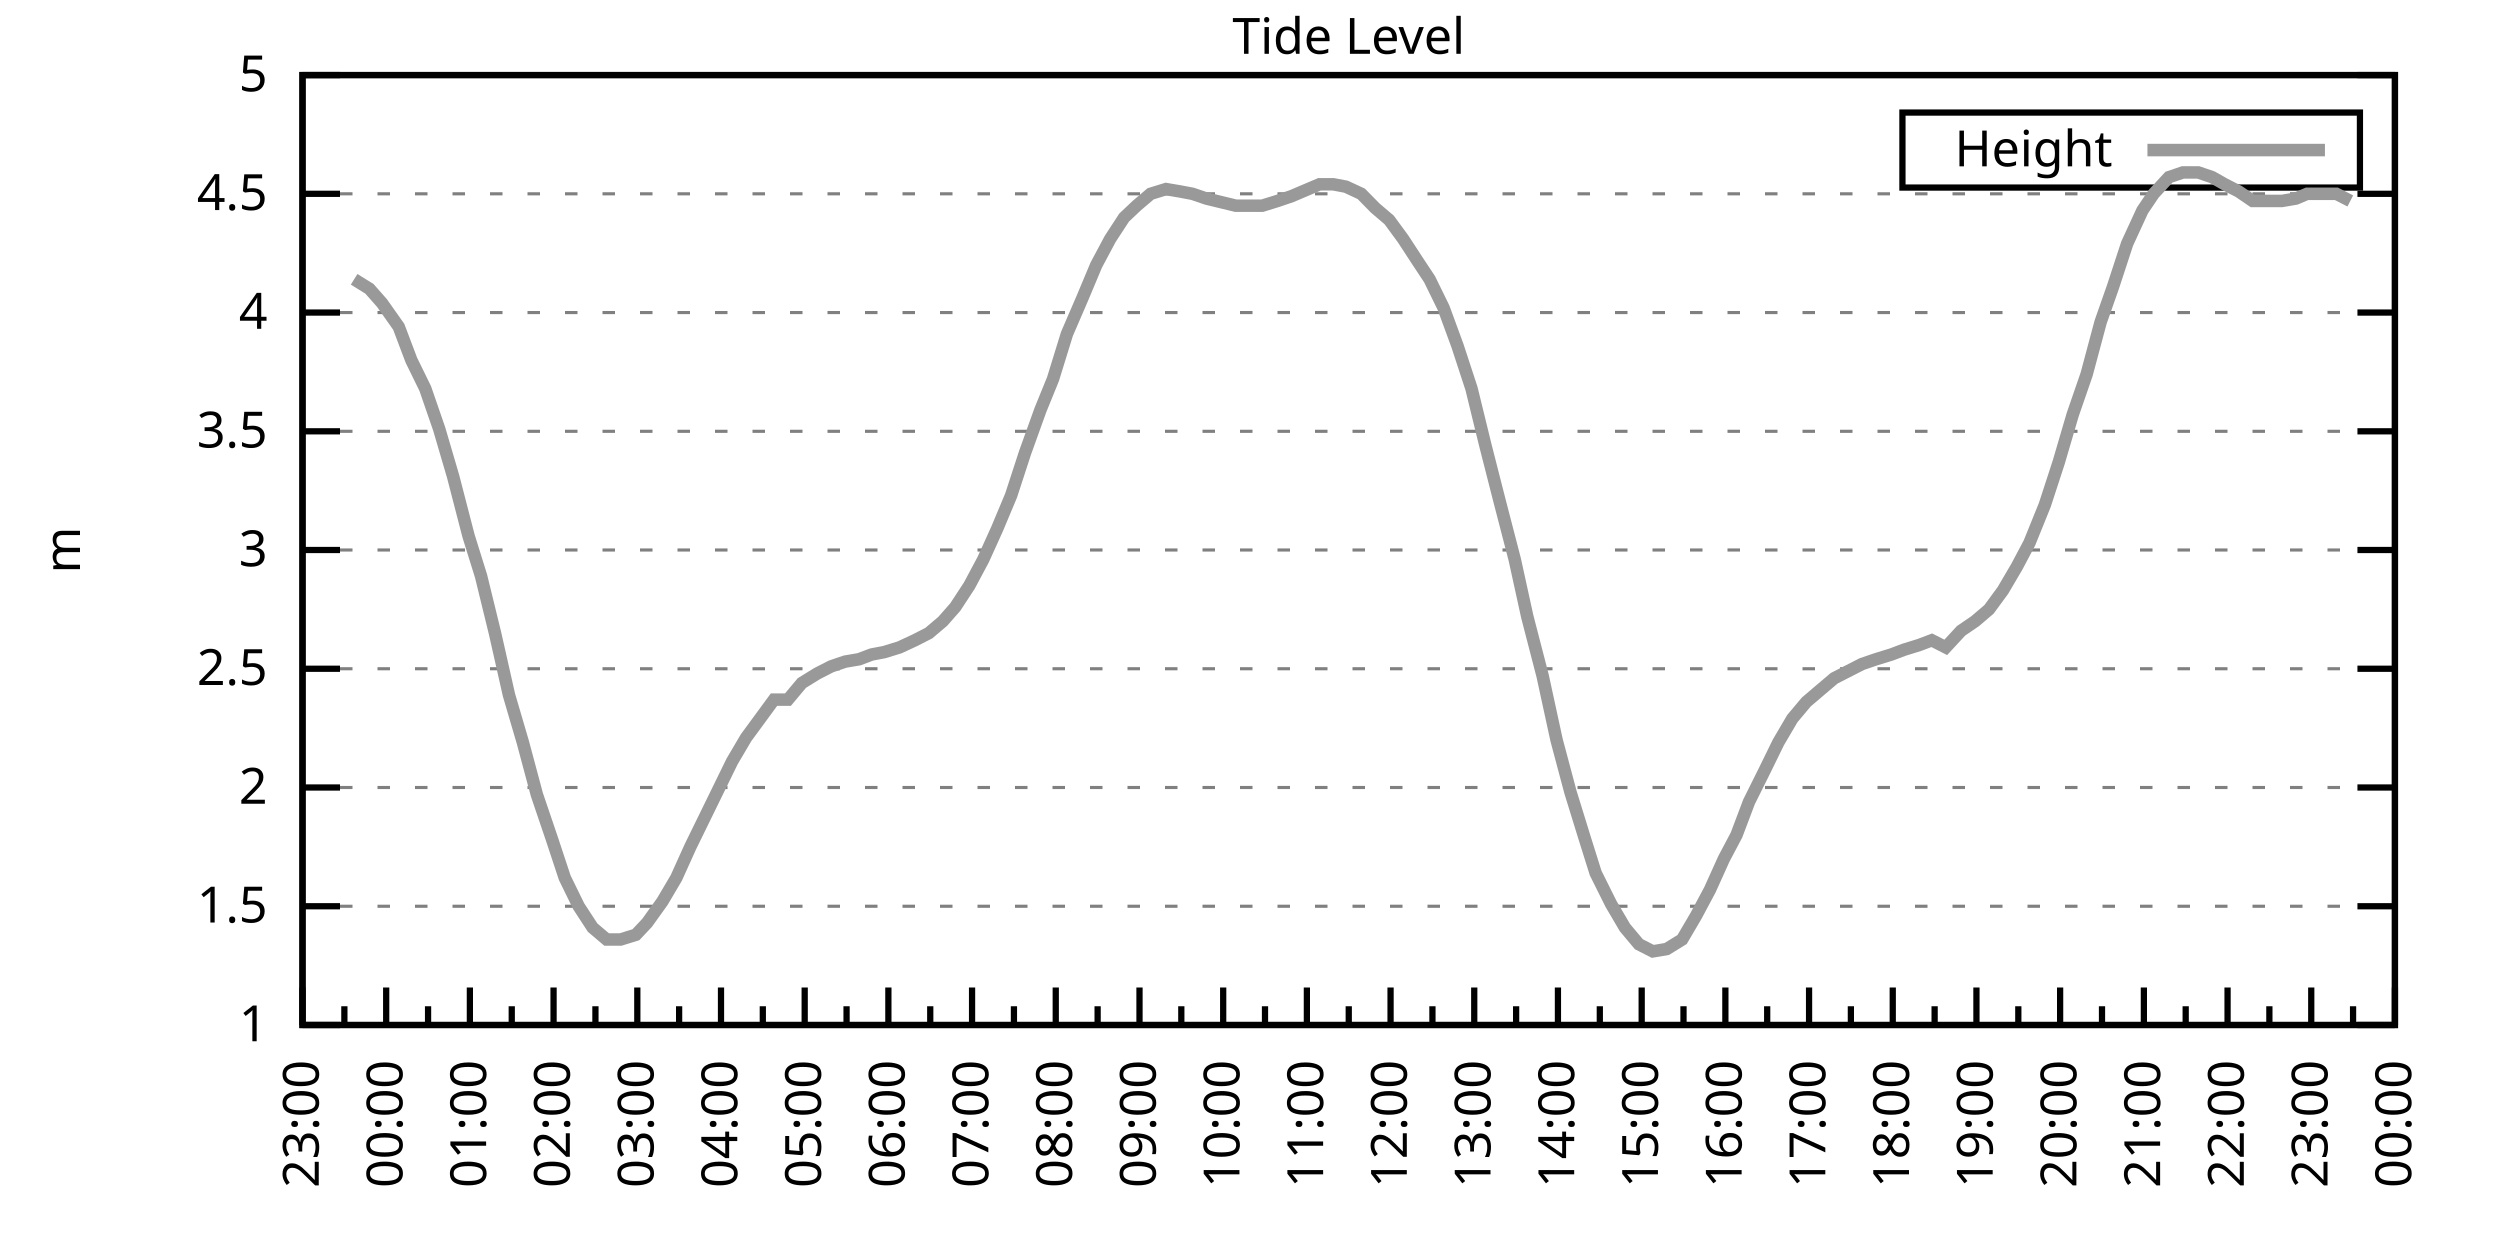
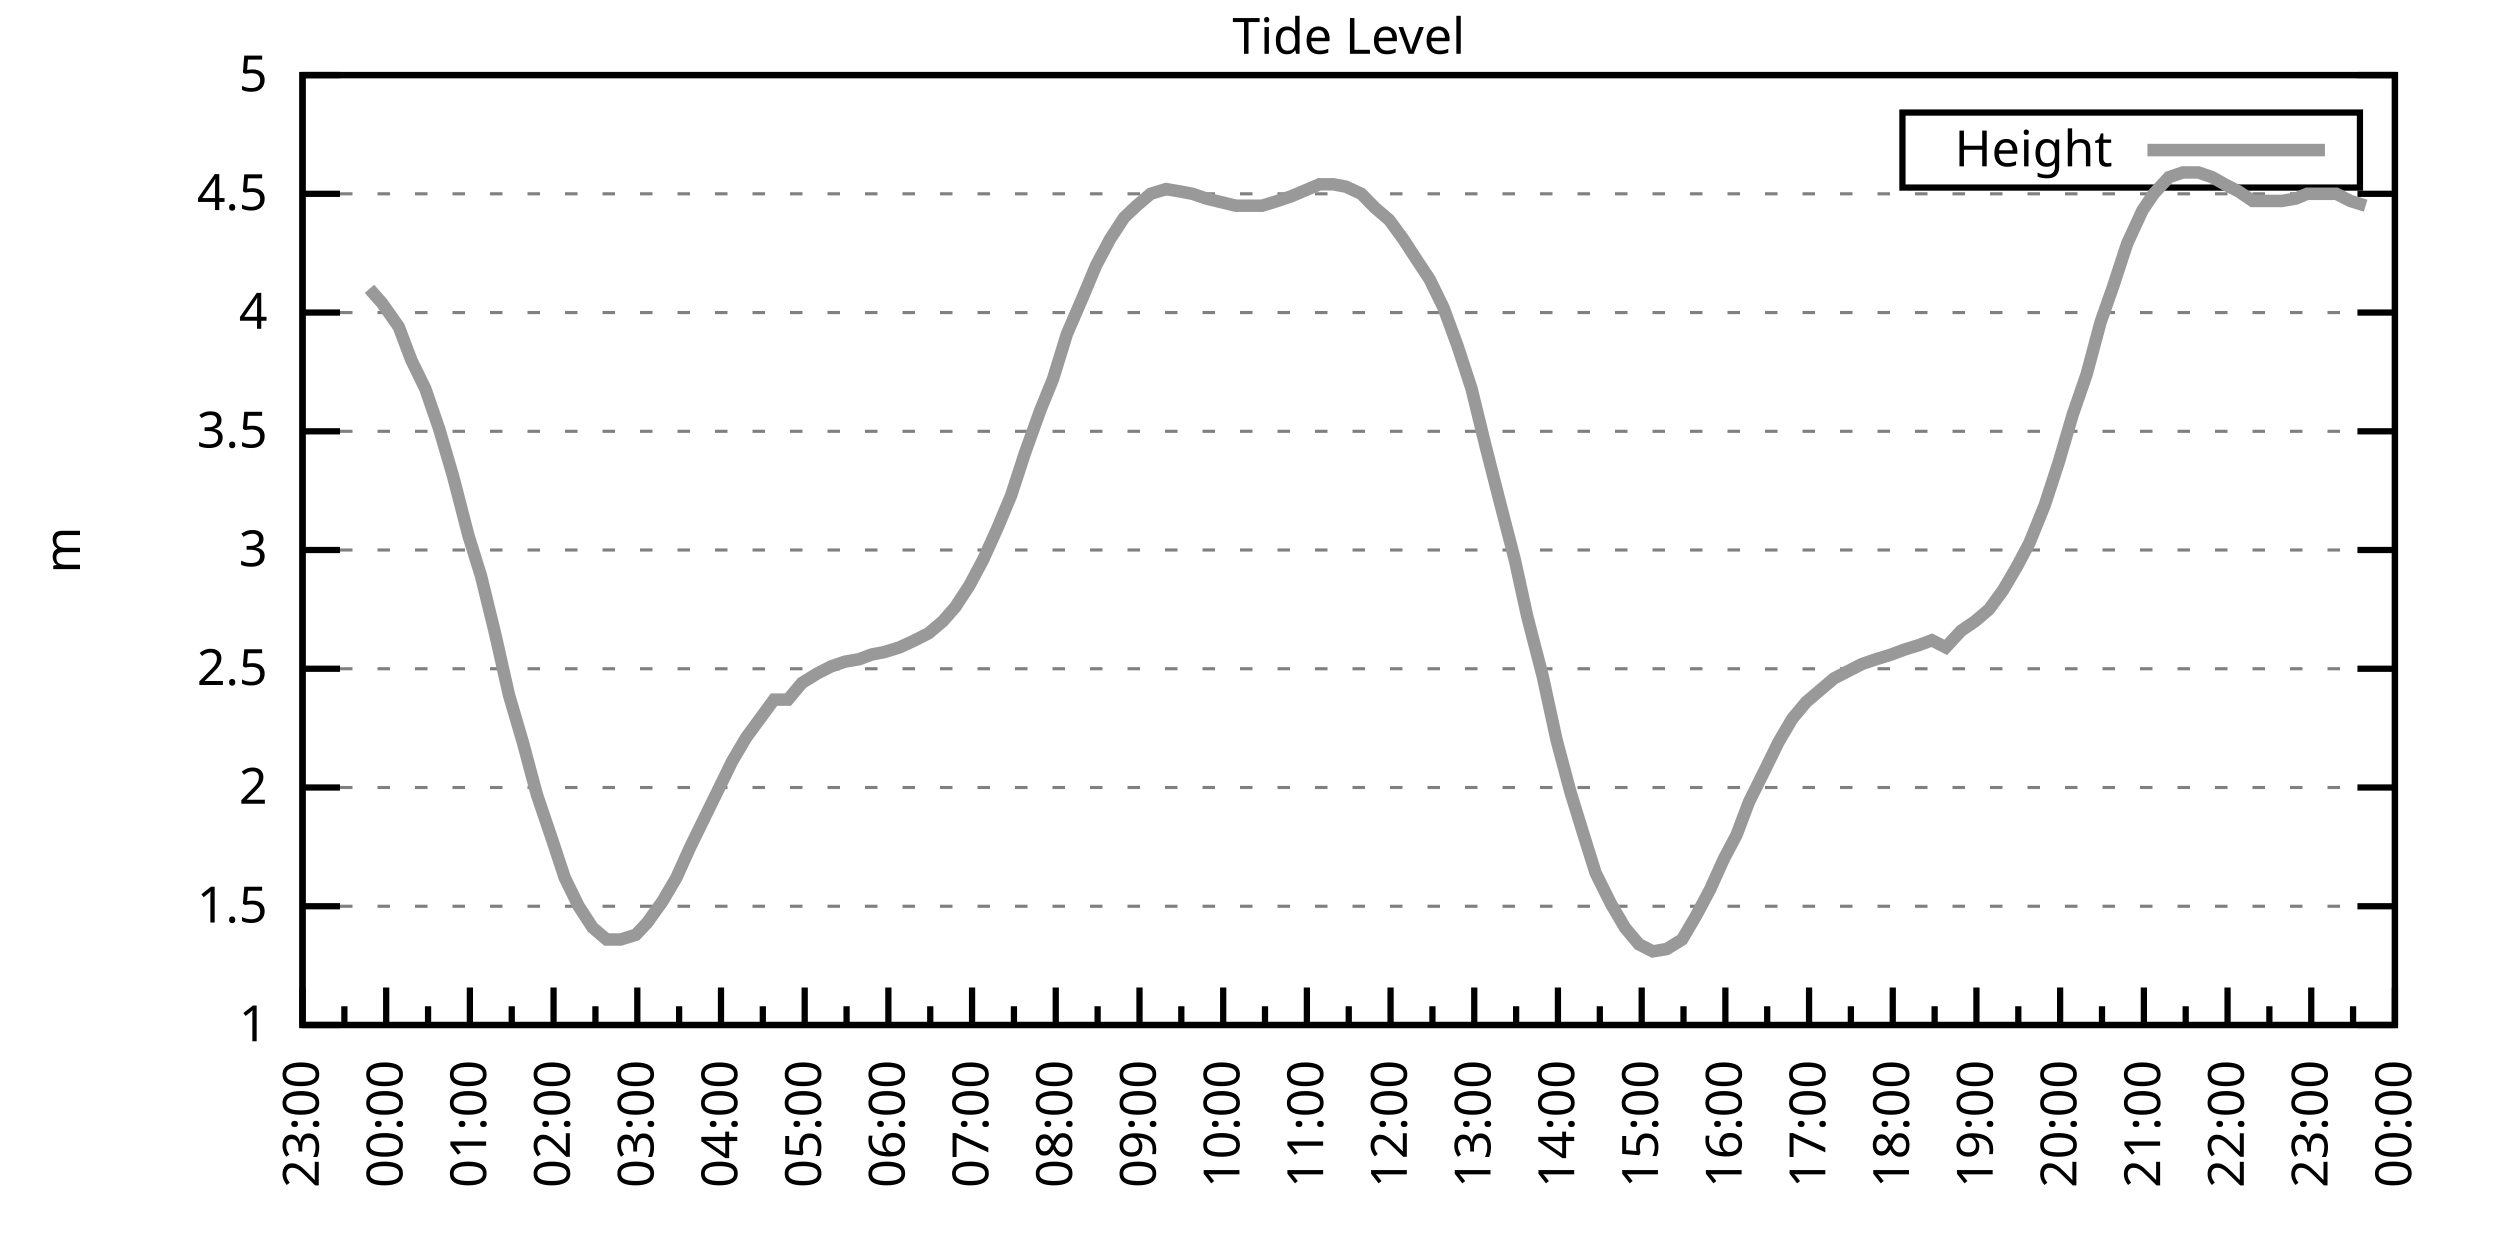
<svg xmlns="http://www.w3.org/2000/svg" xmlns:xlink="http://www.w3.org/1999/xlink" width="400" height="200" viewBox="0 0 400 200">
  <g id="gnuplot_canvas">
    <rect x="0" y="0" width="400" height="200" fill="none" />
    <defs>
      <circle id="gpDot" r="0.5" stroke-width="0.5" stroke="currentColor" />
      <path id="gpPt0" stroke-width="0.333" stroke="currentColor" d="M-1,0 h2 M0,-1 v2" />
      <path id="gpPt1" stroke-width="0.333" stroke="currentColor" d="M-1,-1 L1,1 M1,-1 L-1,1" />
      <path id="gpPt2" stroke-width="0.333" stroke="currentColor" d="M-1,0 L1,0 M0,-1 L0,1 M-1,-1 L1,1 M-1,1 L1,-1" />
      <rect id="gpPt3" stroke-width="0.333" stroke="currentColor" x="-1" y="-1" width="2" height="2" />
      <rect id="gpPt4" stroke-width="0.333" stroke="currentColor" fill="currentColor" x="-1" y="-1" width="2" height="2" />
      <circle id="gpPt5" stroke-width="0.333" stroke="currentColor" cx="0" cy="0" r="1" />
      <use xlink:href="#gpPt5" id="gpPt6" fill="currentColor" stroke="none" />
      <path id="gpPt7" stroke-width="0.333" stroke="currentColor" d="M0,-1.33 L-1.33,0.67 L1.33,0.67 z" />
      <use xlink:href="#gpPt7" id="gpPt8" fill="currentColor" stroke="none" />
      <use xlink:href="#gpPt7" id="gpPt9" stroke="currentColor" transform="rotate(180)" />
      <use xlink:href="#gpPt9" id="gpPt10" fill="currentColor" stroke="none" />
      <use xlink:href="#gpPt3" id="gpPt11" stroke="currentColor" transform="rotate(45)" />
      <use xlink:href="#gpPt11" id="gpPt12" fill="currentColor" stroke="none" />
      <path id="gpPt13" stroke-width="0.333" stroke="currentColor" d="M0,1.330 L1.265,0.411 L0.782,-1.067 L-0.782,-1.076 L-1.265,0.411 z" />
      <use xlink:href="#gpPt13" id="gpPt14" fill="currentColor" stroke="none" />
      <filter id="textbox" filterUnits="objectBoundingBox" x="0" y="0" height="1" width="1">
        <feFlood flood-color="white" flood-opacity="1" result="bgnd" />
        <feComposite in="SourceGraphic" in2="bgnd" operator="atop" />
      </filter>
      <filter id="greybox" filterUnits="objectBoundingBox" x="0" y="0" height="1" width="1">
        <feFlood flood-color="lightgrey" flood-opacity="1" result="grey" />
        <feComposite in="SourceGraphic" in2="grey" operator="atop" />
      </filter>
    </defs>
    <g fill="none" color="white" stroke="currentColor" stroke-width="1.00" stroke-linecap="butt" stroke-linejoin="miter">
</g>
    <g fill="none" color="black" stroke="currentColor" stroke-width="1.00" stroke-linecap="butt" stroke-linejoin="miter">
      <g stroke="none" shape-rendering="crispEdges">
        <polygon fill="rgb(255, 255, 255)" points="48.40,164.00 383.18,164.00 383.18,12.02 48.40,12.02 " />
      </g>
    </g>
    <g fill="none" color="black" stroke="currentColor" stroke-width="1.00" stroke-linecap="butt" stroke-linejoin="miter">
</g>
    <g fill="none" color="black" stroke="black" stroke-width="0.50" stroke-linecap="butt" stroke-linejoin="miter">
</g>
    <g fill="none" color="gray" stroke="currentColor" stroke-width="0.50" stroke-linecap="butt" stroke-linejoin="miter">
      <path stroke="gray" stroke-dasharray="2,4" class="gridline" d="M48.40,164.00 L383.19,164.00  " />
    </g>
    <g fill="none" color="gray" stroke="gray" stroke-width="1.00" stroke-linecap="butt" stroke-linejoin="miter">
</g>
    <g fill="none" color="black" stroke="currentColor" stroke-width="1.00" stroke-linecap="butt" stroke-linejoin="miter">
      <path stroke="black" d="M48.40,164.00 L54.40,164.00 M383.19,164.00 L377.19,164.00  " />
      <g transform="translate(42.80,166.60)" stroke="none" fill="black" font-family="Sans" font-size="8.00" text-anchor="end">
        <text>
          <tspan font-family="Sans"> 1</tspan>
        </text>
      </g>
    </g>
    <g fill="none" color="black" stroke="currentColor" stroke-width="1.00" stroke-linecap="butt" stroke-linejoin="miter">
</g>
    <g fill="none" color="black" stroke="black" stroke-width="0.50" stroke-linecap="butt" stroke-linejoin="miter">
</g>
    <g fill="none" color="gray" stroke="currentColor" stroke-width="0.50" stroke-linecap="butt" stroke-linejoin="miter">
      <path stroke="gray" stroke-dasharray="2,4" class="gridline" d="M48.40,145.00 L383.19,145.00  " />
    </g>
    <g fill="none" color="gray" stroke="gray" stroke-width="1.00" stroke-linecap="butt" stroke-linejoin="miter">
</g>
    <g fill="none" color="black" stroke="currentColor" stroke-width="1.00" stroke-linecap="butt" stroke-linejoin="miter">
      <path stroke="black" d="M48.40,145.00 L54.40,145.00 M383.19,145.00 L377.19,145.00  " />
      <g transform="translate(42.80,147.60)" stroke="none" fill="black" font-family="Sans" font-size="8.00" text-anchor="end">
        <text>
          <tspan font-family="Sans"> 1.5</tspan>
        </text>
      </g>
    </g>
    <g fill="none" color="black" stroke="currentColor" stroke-width="1.00" stroke-linecap="butt" stroke-linejoin="miter">
</g>
    <g fill="none" color="black" stroke="black" stroke-width="0.50" stroke-linecap="butt" stroke-linejoin="miter">
</g>
    <g fill="none" color="gray" stroke="currentColor" stroke-width="0.50" stroke-linecap="butt" stroke-linejoin="miter">
      <path stroke="gray" stroke-dasharray="2,4" class="gridline" d="M48.40,126.00 L383.19,126.00  " />
    </g>
    <g fill="none" color="gray" stroke="gray" stroke-width="1.00" stroke-linecap="butt" stroke-linejoin="miter">
</g>
    <g fill="none" color="black" stroke="currentColor" stroke-width="1.00" stroke-linecap="butt" stroke-linejoin="miter">
      <path stroke="black" d="M48.40,126.00 L54.40,126.00 M383.19,126.00 L377.19,126.00  " />
      <g transform="translate(42.80,128.60)" stroke="none" fill="black" font-family="Sans" font-size="8.00" text-anchor="end">
        <text>
          <tspan font-family="Sans"> 2</tspan>
        </text>
      </g>
    </g>
    <g fill="none" color="black" stroke="currentColor" stroke-width="1.00" stroke-linecap="butt" stroke-linejoin="miter">
</g>
    <g fill="none" color="black" stroke="black" stroke-width="0.50" stroke-linecap="butt" stroke-linejoin="miter">
</g>
    <g fill="none" color="gray" stroke="currentColor" stroke-width="0.50" stroke-linecap="butt" stroke-linejoin="miter">
      <path stroke="gray" stroke-dasharray="2,4" class="gridline" d="M48.40,107.00 L383.19,107.00  " />
    </g>
    <g fill="none" color="gray" stroke="gray" stroke-width="1.00" stroke-linecap="butt" stroke-linejoin="miter">
</g>
    <g fill="none" color="black" stroke="currentColor" stroke-width="1.00" stroke-linecap="butt" stroke-linejoin="miter">
      <path stroke="black" d="M48.40,107.00 L54.40,107.00 M383.19,107.00 L377.19,107.00  " />
      <g transform="translate(42.80,109.60)" stroke="none" fill="black" font-family="Sans" font-size="8.00" text-anchor="end">
        <text>
          <tspan font-family="Sans"> 2.5</tspan>
        </text>
      </g>
    </g>
    <g fill="none" color="black" stroke="currentColor" stroke-width="1.00" stroke-linecap="butt" stroke-linejoin="miter">
</g>
    <g fill="none" color="black" stroke="black" stroke-width="0.50" stroke-linecap="butt" stroke-linejoin="miter">
</g>
    <g fill="none" color="gray" stroke="currentColor" stroke-width="0.50" stroke-linecap="butt" stroke-linejoin="miter">
      <path stroke="gray" stroke-dasharray="2,4" class="gridline" d="M48.40,88.00 L383.19,88.00  " />
    </g>
    <g fill="none" color="gray" stroke="gray" stroke-width="1.00" stroke-linecap="butt" stroke-linejoin="miter">
</g>
    <g fill="none" color="black" stroke="currentColor" stroke-width="1.00" stroke-linecap="butt" stroke-linejoin="miter">
      <path stroke="black" d="M48.40,88.00 L54.40,88.00 M383.19,88.00 L377.19,88.00  " />
      <g transform="translate(42.80,90.60)" stroke="none" fill="black" font-family="Sans" font-size="8.00" text-anchor="end">
        <text>
          <tspan font-family="Sans"> 3</tspan>
        </text>
      </g>
    </g>
    <g fill="none" color="black" stroke="currentColor" stroke-width="1.00" stroke-linecap="butt" stroke-linejoin="miter">
</g>
    <g fill="none" color="black" stroke="black" stroke-width="0.50" stroke-linecap="butt" stroke-linejoin="miter">
</g>
    <g fill="none" color="gray" stroke="currentColor" stroke-width="0.50" stroke-linecap="butt" stroke-linejoin="miter">
      <path stroke="gray" stroke-dasharray="2,4" class="gridline" d="M48.40,69.01 L383.19,69.01  " />
    </g>
    <g fill="none" color="gray" stroke="gray" stroke-width="1.00" stroke-linecap="butt" stroke-linejoin="miter">
</g>
    <g fill="none" color="black" stroke="currentColor" stroke-width="1.00" stroke-linecap="butt" stroke-linejoin="miter">
      <path stroke="black" d="M48.40,69.01 L54.40,69.01 M383.19,69.01 L377.19,69.01  " />
      <g transform="translate(42.80,71.61)" stroke="none" fill="black" font-family="Sans" font-size="8.00" text-anchor="end">
        <text>
          <tspan font-family="Sans"> 3.5</tspan>
        </text>
      </g>
    </g>
    <g fill="none" color="black" stroke="currentColor" stroke-width="1.00" stroke-linecap="butt" stroke-linejoin="miter">
</g>
    <g fill="none" color="black" stroke="black" stroke-width="0.50" stroke-linecap="butt" stroke-linejoin="miter">
</g>
    <g fill="none" color="gray" stroke="currentColor" stroke-width="0.50" stroke-linecap="butt" stroke-linejoin="miter">
      <path stroke="gray" stroke-dasharray="2,4" class="gridline" d="M48.40,50.01 L383.19,50.01  " />
    </g>
    <g fill="none" color="gray" stroke="gray" stroke-width="1.00" stroke-linecap="butt" stroke-linejoin="miter">
</g>
    <g fill="none" color="black" stroke="currentColor" stroke-width="1.00" stroke-linecap="butt" stroke-linejoin="miter">
      <path stroke="black" d="M48.40,50.01 L54.40,50.01 M383.19,50.01 L377.19,50.01  " />
      <g transform="translate(42.80,52.61)" stroke="none" fill="black" font-family="Sans" font-size="8.00" text-anchor="end">
        <text>
          <tspan font-family="Sans"> 4</tspan>
        </text>
      </g>
    </g>
    <g fill="none" color="black" stroke="currentColor" stroke-width="1.00" stroke-linecap="butt" stroke-linejoin="miter">
</g>
    <g fill="none" color="black" stroke="black" stroke-width="0.50" stroke-linecap="butt" stroke-linejoin="miter">
</g>
    <g fill="none" color="gray" stroke="currentColor" stroke-width="0.50" stroke-linecap="butt" stroke-linejoin="miter">
      <path stroke="gray" stroke-dasharray="2,4" class="gridline" d="M48.40,31.01 L383.19,31.01  " />
    </g>
    <g fill="none" color="gray" stroke="gray" stroke-width="1.00" stroke-linecap="butt" stroke-linejoin="miter">
</g>
    <g fill="none" color="black" stroke="currentColor" stroke-width="1.00" stroke-linecap="butt" stroke-linejoin="miter">
      <path stroke="black" d="M48.40,31.01 L54.40,31.01 M383.19,31.01 L377.19,31.01  " />
      <g transform="translate(42.80,33.61)" stroke="none" fill="black" font-family="Sans" font-size="8.00" text-anchor="end">
        <text>
          <tspan font-family="Sans"> 4.5</tspan>
        </text>
      </g>
    </g>
    <g fill="none" color="black" stroke="currentColor" stroke-width="1.00" stroke-linecap="butt" stroke-linejoin="miter">
</g>
    <g fill="none" color="black" stroke="black" stroke-width="0.50" stroke-linecap="butt" stroke-linejoin="miter">
</g>
    <g fill="none" color="gray" stroke="currentColor" stroke-width="0.50" stroke-linecap="butt" stroke-linejoin="miter">
      <path stroke="gray" stroke-dasharray="2,4" class="gridline" d="M48.40,12.01 L383.19,12.01  " />
    </g>
    <g fill="none" color="gray" stroke="gray" stroke-width="1.00" stroke-linecap="butt" stroke-linejoin="miter">
</g>
    <g fill="none" color="black" stroke="currentColor" stroke-width="1.00" stroke-linecap="butt" stroke-linejoin="miter">
      <path stroke="black" d="M48.40,12.01 L54.40,12.01 M383.19,12.01 L377.19,12.01  " />
      <g transform="translate(42.80,14.61)" stroke="none" fill="black" font-family="Sans" font-size="8.00" text-anchor="end">
        <text>
          <tspan font-family="Sans"> 5</tspan>
        </text>
      </g>
    </g>
    <g fill="none" color="black" stroke="currentColor" stroke-width="1.00" stroke-linecap="butt" stroke-linejoin="miter">
      <path stroke="black" d="M48.40,164.00 L48.40,158.00  " />
      <g transform="translate(51.00,169.60) rotate(270)" stroke="none" fill="black" font-family="Sans" font-size="8.00" text-anchor="end">
        <text>
          <tspan font-family="Sans">23:00</tspan>
        </text>
      </g>
    </g>
    <g fill="none" color="black" stroke="currentColor" stroke-width="1.00" stroke-linecap="butt" stroke-linejoin="miter">
      <path stroke="black" d="M55.10,164.00 L55.10,161.00 M61.79,164.00 L61.79,158.00  " />
      <g transform="translate(64.39,169.60) rotate(270)" stroke="none" fill="black" font-family="Sans" font-size="8.00" text-anchor="end">
        <text>
          <tspan font-family="Sans">00:00</tspan>
        </text>
      </g>
    </g>
    <g fill="none" color="black" stroke="currentColor" stroke-width="1.00" stroke-linecap="butt" stroke-linejoin="miter">
      <path stroke="black" d="M68.49,164.00 L68.49,161.00 M75.18,164.00 L75.18,158.00  " />
      <g transform="translate(77.78,169.60) rotate(270)" stroke="none" fill="black" font-family="Sans" font-size="8.00" text-anchor="end">
        <text>
          <tspan font-family="Sans">01:00</tspan>
        </text>
      </g>
    </g>
    <g fill="none" color="black" stroke="currentColor" stroke-width="1.00" stroke-linecap="butt" stroke-linejoin="miter">
      <path stroke="black" d="M81.88,164.00 L81.88,161.00 M88.57,164.00 L88.57,158.00  " />
      <g transform="translate(91.17,169.60) rotate(270)" stroke="none" fill="black" font-family="Sans" font-size="8.00" text-anchor="end">
        <text>
          <tspan font-family="Sans">02:00</tspan>
        </text>
      </g>
    </g>
    <g fill="none" color="black" stroke="currentColor" stroke-width="1.00" stroke-linecap="butt" stroke-linejoin="miter">
      <path stroke="black" d="M95.27,164.00 L95.27,161.00 M101.97,164.00 L101.97,158.00  " />
      <g transform="translate(104.57,169.60) rotate(270)" stroke="none" fill="black" font-family="Sans" font-size="8.00" text-anchor="end">
        <text>
          <tspan font-family="Sans">03:00</tspan>
        </text>
      </g>
    </g>
    <g fill="none" color="black" stroke="currentColor" stroke-width="1.00" stroke-linecap="butt" stroke-linejoin="miter">
      <path stroke="black" d="M108.66,164.00 L108.66,161.00 M115.36,164.00 L115.36,158.00  " />
      <g transform="translate(117.96,169.60) rotate(270)" stroke="none" fill="black" font-family="Sans" font-size="8.00" text-anchor="end">
        <text>
          <tspan font-family="Sans">04:00</tspan>
        </text>
      </g>
    </g>
    <g fill="none" color="black" stroke="currentColor" stroke-width="1.00" stroke-linecap="butt" stroke-linejoin="miter">
      <path stroke="black" d="M122.05,164.00 L122.05,161.00 M128.75,164.00 L128.75,158.00  " />
      <g transform="translate(131.35,169.60) rotate(270)" stroke="none" fill="black" font-family="Sans" font-size="8.00" text-anchor="end">
        <text>
          <tspan font-family="Sans">05:00</tspan>
        </text>
      </g>
    </g>
    <g fill="none" color="black" stroke="currentColor" stroke-width="1.00" stroke-linecap="butt" stroke-linejoin="miter">
      <path stroke="black" d="M135.45,164.00 L135.45,161.00 M142.14,164.00 L142.14,158.00  " />
      <g transform="translate(144.74,169.60) rotate(270)" stroke="none" fill="black" font-family="Sans" font-size="8.00" text-anchor="end">
        <text>
          <tspan font-family="Sans">06:00</tspan>
        </text>
      </g>
    </g>
    <g fill="none" color="black" stroke="currentColor" stroke-width="1.00" stroke-linecap="butt" stroke-linejoin="miter">
      <path stroke="black" d="M148.84,164.00 L148.84,161.00 M155.53,164.00 L155.53,158.00  " />
      <g transform="translate(158.13,169.60) rotate(270)" stroke="none" fill="black" font-family="Sans" font-size="8.00" text-anchor="end">
        <text>
          <tspan font-family="Sans">07:00</tspan>
        </text>
      </g>
    </g>
    <g fill="none" color="black" stroke="currentColor" stroke-width="1.00" stroke-linecap="butt" stroke-linejoin="miter">
      <path stroke="black" d="M162.23,164.00 L162.23,161.00 M168.92,164.00 L168.92,158.00  " />
      <g transform="translate(171.52,169.60) rotate(270)" stroke="none" fill="black" font-family="Sans" font-size="8.00" text-anchor="end">
        <text>
          <tspan font-family="Sans">08:00</tspan>
        </text>
      </g>
    </g>
    <g fill="none" color="black" stroke="currentColor" stroke-width="1.00" stroke-linecap="butt" stroke-linejoin="miter">
      <path stroke="black" d="M175.62,164.00 L175.62,161.00 M182.32,164.00 L182.32,158.00  " />
      <g transform="translate(184.92,169.60) rotate(270)" stroke="none" fill="black" font-family="Sans" font-size="8.00" text-anchor="end">
        <text>
          <tspan font-family="Sans">09:00</tspan>
        </text>
      </g>
    </g>
    <g fill="none" color="black" stroke="currentColor" stroke-width="1.00" stroke-linecap="butt" stroke-linejoin="miter">
      <path stroke="black" d="M189.01,164.00 L189.01,161.00 M195.71,164.00 L195.71,158.00  " />
      <g transform="translate(198.31,169.60) rotate(270)" stroke="none" fill="black" font-family="Sans" font-size="8.00" text-anchor="end">
        <text>
          <tspan font-family="Sans">10:00</tspan>
        </text>
      </g>
    </g>
    <g fill="none" color="black" stroke="currentColor" stroke-width="1.00" stroke-linecap="butt" stroke-linejoin="miter">
      <path stroke="black" d="M202.40,164.00 L202.40,161.00 M209.10,164.00 L209.10,158.00  " />
      <g transform="translate(211.70,169.60) rotate(270)" stroke="none" fill="black" font-family="Sans" font-size="8.00" text-anchor="end">
        <text>
          <tspan font-family="Sans">11:00</tspan>
        </text>
      </g>
    </g>
    <g fill="none" color="black" stroke="currentColor" stroke-width="1.00" stroke-linecap="butt" stroke-linejoin="miter">
      <path stroke="black" d="M215.80,164.00 L215.80,161.00 M222.49,164.00 L222.49,158.00  " />
      <g transform="translate(225.09,169.60) rotate(270)" stroke="none" fill="black" font-family="Sans" font-size="8.00" text-anchor="end">
        <text>
          <tspan font-family="Sans">12:00</tspan>
        </text>
      </g>
    </g>
    <g fill="none" color="black" stroke="currentColor" stroke-width="1.00" stroke-linecap="butt" stroke-linejoin="miter">
      <path stroke="black" d="M229.19,164.00 L229.19,161.00 M235.88,164.00 L235.88,158.00  " />
      <g transform="translate(238.48,169.60) rotate(270)" stroke="none" fill="black" font-family="Sans" font-size="8.00" text-anchor="end">
        <text>
          <tspan font-family="Sans">13:00</tspan>
        </text>
      </g>
    </g>
    <g fill="none" color="black" stroke="currentColor" stroke-width="1.00" stroke-linecap="butt" stroke-linejoin="miter">
      <path stroke="black" d="M242.58,164.00 L242.58,161.00 M249.27,164.00 L249.27,158.00  " />
      <g transform="translate(251.87,169.60) rotate(270)" stroke="none" fill="black" font-family="Sans" font-size="8.00" text-anchor="end">
        <text>
          <tspan font-family="Sans">14:00</tspan>
        </text>
      </g>
    </g>
    <g fill="none" color="black" stroke="currentColor" stroke-width="1.00" stroke-linecap="butt" stroke-linejoin="miter">
      <path stroke="black" d="M255.97,164.00 L255.97,161.00 M262.67,164.00 L262.67,158.00  " />
      <g transform="translate(265.27,169.60) rotate(270)" stroke="none" fill="black" font-family="Sans" font-size="8.00" text-anchor="end">
        <text>
          <tspan font-family="Sans">15:00</tspan>
        </text>
      </g>
    </g>
    <g fill="none" color="black" stroke="currentColor" stroke-width="1.00" stroke-linecap="butt" stroke-linejoin="miter">
      <path stroke="black" d="M269.36,164.00 L269.36,161.00 M276.06,164.00 L276.06,158.00  " />
      <g transform="translate(278.66,169.60) rotate(270)" stroke="none" fill="black" font-family="Sans" font-size="8.00" text-anchor="end">
        <text>
          <tspan font-family="Sans">16:00</tspan>
        </text>
      </g>
    </g>
    <g fill="none" color="black" stroke="currentColor" stroke-width="1.00" stroke-linecap="butt" stroke-linejoin="miter">
      <path stroke="black" d="M282.75,164.00 L282.75,161.00 M289.45,164.00 L289.45,158.00  " />
      <g transform="translate(292.05,169.60) rotate(270)" stroke="none" fill="black" font-family="Sans" font-size="8.00" text-anchor="end">
        <text>
          <tspan font-family="Sans">17:00</tspan>
        </text>
      </g>
    </g>
    <g fill="none" color="black" stroke="currentColor" stroke-width="1.00" stroke-linecap="butt" stroke-linejoin="miter">
      <path stroke="black" d="M296.14,164.00 L296.14,161.00 M302.84,164.00 L302.84,158.00  " />
      <g transform="translate(305.44,169.60) rotate(270)" stroke="none" fill="black" font-family="Sans" font-size="8.00" text-anchor="end">
        <text>
          <tspan font-family="Sans">18:00</tspan>
        </text>
      </g>
    </g>
    <g fill="none" color="black" stroke="currentColor" stroke-width="1.00" stroke-linecap="butt" stroke-linejoin="miter">
      <path stroke="black" d="M309.54,164.00 L309.54,161.00 M316.23,164.00 L316.23,158.00  " />
      <g transform="translate(318.83,169.60) rotate(270)" stroke="none" fill="black" font-family="Sans" font-size="8.00" text-anchor="end">
        <text>
          <tspan font-family="Sans">19:00</tspan>
        </text>
      </g>
    </g>
    <g fill="none" color="black" stroke="currentColor" stroke-width="1.00" stroke-linecap="butt" stroke-linejoin="miter">
      <path stroke="black" d="M322.93,164.00 L322.93,161.00 M329.62,164.00 L329.62,158.00  " />
      <g transform="translate(332.22,169.60) rotate(270)" stroke="none" fill="black" font-family="Sans" font-size="8.00" text-anchor="end">
        <text>
          <tspan font-family="Sans">20:00</tspan>
        </text>
      </g>
    </g>
    <g fill="none" color="black" stroke="currentColor" stroke-width="1.00" stroke-linecap="butt" stroke-linejoin="miter">
      <path stroke="black" d="M336.32,164.00 L336.32,161.00 M343.02,164.00 L343.02,158.00  " />
      <g transform="translate(345.62,169.60) rotate(270)" stroke="none" fill="black" font-family="Sans" font-size="8.00" text-anchor="end">
        <text>
          <tspan font-family="Sans">21:00</tspan>
        </text>
      </g>
    </g>
    <g fill="none" color="black" stroke="currentColor" stroke-width="1.00" stroke-linecap="butt" stroke-linejoin="miter">
      <path stroke="black" d="M349.71,164.00 L349.71,161.00 M356.41,164.00 L356.41,158.00  " />
      <g transform="translate(359.01,169.60) rotate(270)" stroke="none" fill="black" font-family="Sans" font-size="8.00" text-anchor="end">
        <text>
          <tspan font-family="Sans">22:00</tspan>
        </text>
      </g>
    </g>
    <g fill="none" color="black" stroke="currentColor" stroke-width="1.00" stroke-linecap="butt" stroke-linejoin="miter">
      <path stroke="black" d="M363.10,164.00 L363.10,161.00 M369.80,164.00 L369.80,158.00  " />
      <g transform="translate(372.40,169.60) rotate(270)" stroke="none" fill="black" font-family="Sans" font-size="8.00" text-anchor="end">
        <text>
          <tspan font-family="Sans">23:00</tspan>
        </text>
      </g>
    </g>
    <g fill="none" color="black" stroke="currentColor" stroke-width="1.00" stroke-linecap="butt" stroke-linejoin="miter">
      <path stroke="black" d="M376.49,164.00 L376.49,161.00 M383.19,164.00 L383.19,158.00  " />
      <g transform="translate(385.79,169.60) rotate(270)" stroke="none" fill="black" font-family="Sans" font-size="8.00" text-anchor="end">
        <text>
          <tspan font-family="Sans">00:00</tspan>
        </text>
      </g>
    </g>
    <g fill="none" color="black" stroke="currentColor" stroke-width="1.00" stroke-linecap="butt" stroke-linejoin="miter">
</g>
    <g fill="none" color="black" stroke="currentColor" stroke-width="1.00" stroke-linecap="butt" stroke-linejoin="miter">
      <path stroke="black" d="M48.40,12.01 L48.40,164.00 L383.19,164.00 L383.19,12.01 L48.40,12.01 Z  " />
    </g>
    <g fill="none" color="black" stroke="currentColor" stroke-width="1.00" stroke-linecap="butt" stroke-linejoin="miter">
      <g transform="translate(12.80,88.01) rotate(270)" stroke="none" fill="black" font-family="Sans" font-size="8.00" text-anchor="middle">
        <text>
          <tspan font-family="Sans">m</tspan>
        </text>
      </g>
    </g>
    <g fill="none" color="black" stroke="currentColor" stroke-width="1.00" stroke-linecap="butt" stroke-linejoin="miter">
</g>
    <g fill="none" color="black" stroke="currentColor" stroke-width="1.00" stroke-linecap="butt" stroke-linejoin="miter">
      <path stroke="black" d="M304.39,30.01 L304.39,18.01 L377.59,18.01 L377.59,30.01 L304.39,30.01 Z  " />
    </g>
    <g id="Tide_level_plot_1">
      <g fill="none" color="white" stroke="black" stroke-width="2.00" stroke-linecap="butt" stroke-linejoin="miter">
</g>
      <g fill="none" color="black" stroke="currentColor" stroke-width="2.00" stroke-linecap="butt" stroke-linejoin="miter">
        <g transform="translate(337.99,26.61)" stroke="none" fill="black" font-family="Sans" font-size="8.00" text-anchor="end">
          <text>
            <tspan font-family="Sans">Height</tspan>
          </text>
        </g>
      </g>
      <g fill="none" color="black" stroke="currentColor" stroke-width="2.00" stroke-linecap="butt" stroke-linejoin="miter">
-         <path stroke="rgb(153, 153, 153)" d="M343.59,24.01 L371.99,24.01 M56.66,44.69 L59.11,46.21 L61.12,48.49 L63.80,52.29 L65.81,57.61 L68.04,62.17   L70.27,68.63 L72.50,76.23 L74.96,85.73 L76.97,92.18 L79.20,101.30 L81.43,111.18 L83.66,118.78 L85.90,127.14   L88.35,134.36 L90.36,140.44 L92.59,145.00 L94.82,148.42 L97.06,150.32 L99.29,150.32 L101.74,149.56 L103.53,147.66   L105.98,144.24 L108.22,140.44 L110.45,135.50 L112.68,130.94 L114.91,126.38 L117.14,121.82 L119.38,118.02 L121.61,114.98   L123.84,111.94 L126.07,111.94 L128.30,109.28 L130.76,107.76 L132.99,106.62 L135.22,105.86 L137.45,105.48 L139.46,104.72   L141.47,104.34 L143.93,103.58 L146.38,102.44 L148.61,101.30 L150.85,99.40 L152.85,97.12 L155.09,93.70 L157.32,89.52   L159.55,84.59 L161.78,79.27 L164.01,72.43 L166.47,65.59 L168.48,60.65 L170.71,53.43 L173.17,47.73 L175.40,42.41   L177.63,38.23 L179.86,34.81 L181.87,32.91 L184.10,31.01 L186.56,30.25 L188.79,30.63 L190.80,31.01 L193.03,31.77   L197.72,32.91 L199.95,32.91 L201.96,32.91 L204.41,32.15 L206.64,31.39 L211.11,29.49 L213.34,29.49 L215.35,29.87   L217.80,31.01 L220.04,33.29 L222.27,35.19 L224.50,38.23 L226.73,41.65 L228.74,44.69 L230.97,49.25 L233.20,55.33   L235.44,62.17 L237.67,71.29 L239.90,80.03 L242.36,89.52 L244.36,98.64 L246.82,108.14 L249.05,118.40 L251.28,126.76   L253.51,133.98 L255.30,139.68 L257.76,144.62 L259.99,148.42 L262.22,151.08 L264.45,152.22 L266.68,151.84 L269.14,150.32   L271.37,146.52 L273.60,142.34 L275.83,137.40 L277.84,133.60 L279.85,128.28 L282.31,123.34 L284.54,118.78 L286.77,114.98   L289.00,112.32 L291.23,110.42 L293.47,108.52 L295.70,107.38 L297.93,106.24 L300.16,105.48 L302.62,104.72 L304.63,103.96   L307.08,103.20 L309.09,102.44 L311.32,103.58 L313.78,100.92 L316.01,99.40 L318.24,97.50 L320.47,94.46 L322.70,90.66   L324.71,86.87 L327.17,80.79 L329.40,73.95 L331.63,66.35 L333.86,59.89 L336.10,51.53 L338.10,45.83 L340.34,38.99   L342.79,33.67 L344.58,31.01 L347.03,28.35 L349.26,27.59 L351.72,27.59 L353.95,28.35 L355.96,29.49 L358.19,30.63   L360.42,32.15 L362.88,32.15 L365.11,32.15 L367.34,31.77 L369.13,31.01 L371.58,31.01 L373.82,31.01 L376.05,32.15    " />
+         <path stroke="rgb(153, 153, 153)" d="M343.59,24.01 L371.99,24.01 M59.11,46.21 L61.12,48.49 L63.80,52.29 L65.81,57.61 L68.04,62.17 L70.27,68.63   L72.50,76.23 L74.96,85.73 L76.97,92.18 L79.20,101.30 L81.43,111.18 L83.66,118.78 L85.90,127.14 L88.35,134.36   L90.36,140.44 L92.59,145.00 L94.82,148.42 L97.06,150.32 L99.29,150.32 L101.74,149.56 L103.53,147.66 L105.98,144.24   L108.22,140.44 L110.45,135.50 L112.68,130.94 L114.91,126.38 L117.14,121.82 L119.38,118.02 L121.61,114.98 L123.84,111.94   L126.07,111.94 L128.30,109.28 L130.76,107.76 L132.99,106.62 L135.22,105.86 L137.45,105.48 L139.46,104.72 L141.47,104.34   L143.93,103.58 L146.38,102.44 L148.61,101.30 L150.85,99.40 L152.85,97.12 L155.09,93.70 L157.32,89.52 L159.55,84.59   L161.78,79.27 L164.01,72.43 L166.47,65.59 L168.48,60.65 L170.71,53.43 L173.17,47.73 L175.40,42.41 L177.63,38.23   L179.86,34.81 L181.87,32.91 L184.10,31.01 L186.56,30.25 L188.79,30.63 L190.80,31.01 L193.03,31.77 L197.72,32.91   L199.95,32.91 L201.96,32.91 L204.41,32.15 L206.64,31.39 L211.11,29.49 L213.34,29.49 L215.35,29.87 L217.80,31.01   L220.04,33.29 L222.27,35.19 L224.50,38.23 L226.73,41.65 L228.74,44.69 L230.97,49.25 L233.20,55.33 L235.44,62.17   L237.67,71.29 L239.90,80.03 L242.36,89.52 L244.36,98.64 L246.82,108.14 L249.05,118.40 L251.28,126.76 L253.51,133.98   L255.30,139.68 L257.76,144.62 L259.99,148.42 L262.22,151.08 L264.45,152.22 L266.68,151.84 L269.14,150.32 L271.37,146.52   L273.60,142.34 L275.83,137.40 L277.84,133.60 L279.85,128.28 L282.31,123.34 L284.54,118.78 L286.77,114.98 L289.00,112.32   L291.23,110.42 L293.47,108.52 L295.70,107.38 L297.93,106.24 L300.16,105.48 L302.62,104.72 L304.63,103.96 L307.08,103.20   L309.09,102.44 L311.32,103.58 L313.78,100.92 L316.01,99.40 L318.24,97.50 L320.47,94.46 L322.70,90.66 L324.71,86.87   L327.17,80.79 L329.40,73.95 L331.63,66.35 L333.86,59.89 L336.10,51.53 L338.10,45.83 L340.34,38.99 L342.79,33.67   L344.58,31.01 L347.03,28.35 L349.26,27.59 L351.72,27.59 L353.95,28.35 L355.96,29.49 L358.19,30.63 L360.42,32.15   L362.88,32.15 L365.11,32.15 L367.34,31.77 L369.13,31.01 L371.58,31.01 L373.82,31.01 L376.05,32.15 L378.50,32.91    " />
      </g>
    </g>
    <g fill="none" color="black" stroke="currentColor" stroke-width="2.00" stroke-linecap="butt" stroke-linejoin="miter">
</g>
    <g fill="none" color="black" stroke="black" stroke-width="1.00" stroke-linecap="butt" stroke-linejoin="miter">
</g>
    <g fill="none" color="black" stroke="currentColor" stroke-width="1.00" stroke-linecap="butt" stroke-linejoin="miter">
      <path stroke="black" d="M48.40,12.01 L48.40,164.00 L383.19,164.00 L383.19,12.01 L48.40,12.01 Z  " />
    </g>
    <g fill="none" color="black" stroke="currentColor" stroke-width="1.00" stroke-linecap="butt" stroke-linejoin="miter">
      <g transform="translate(215.79,8.61)" stroke="none" fill="black" font-family="Sans" font-size="8.00" text-anchor="middle">
        <text>
          <tspan font-family="Sans">Tide Level</tspan>
        </text>
      </g>
    </g>
    <g fill="none" color="black" stroke="currentColor" stroke-width="1.00" stroke-linecap="butt" stroke-linejoin="miter">
</g>
  </g>
</svg>
